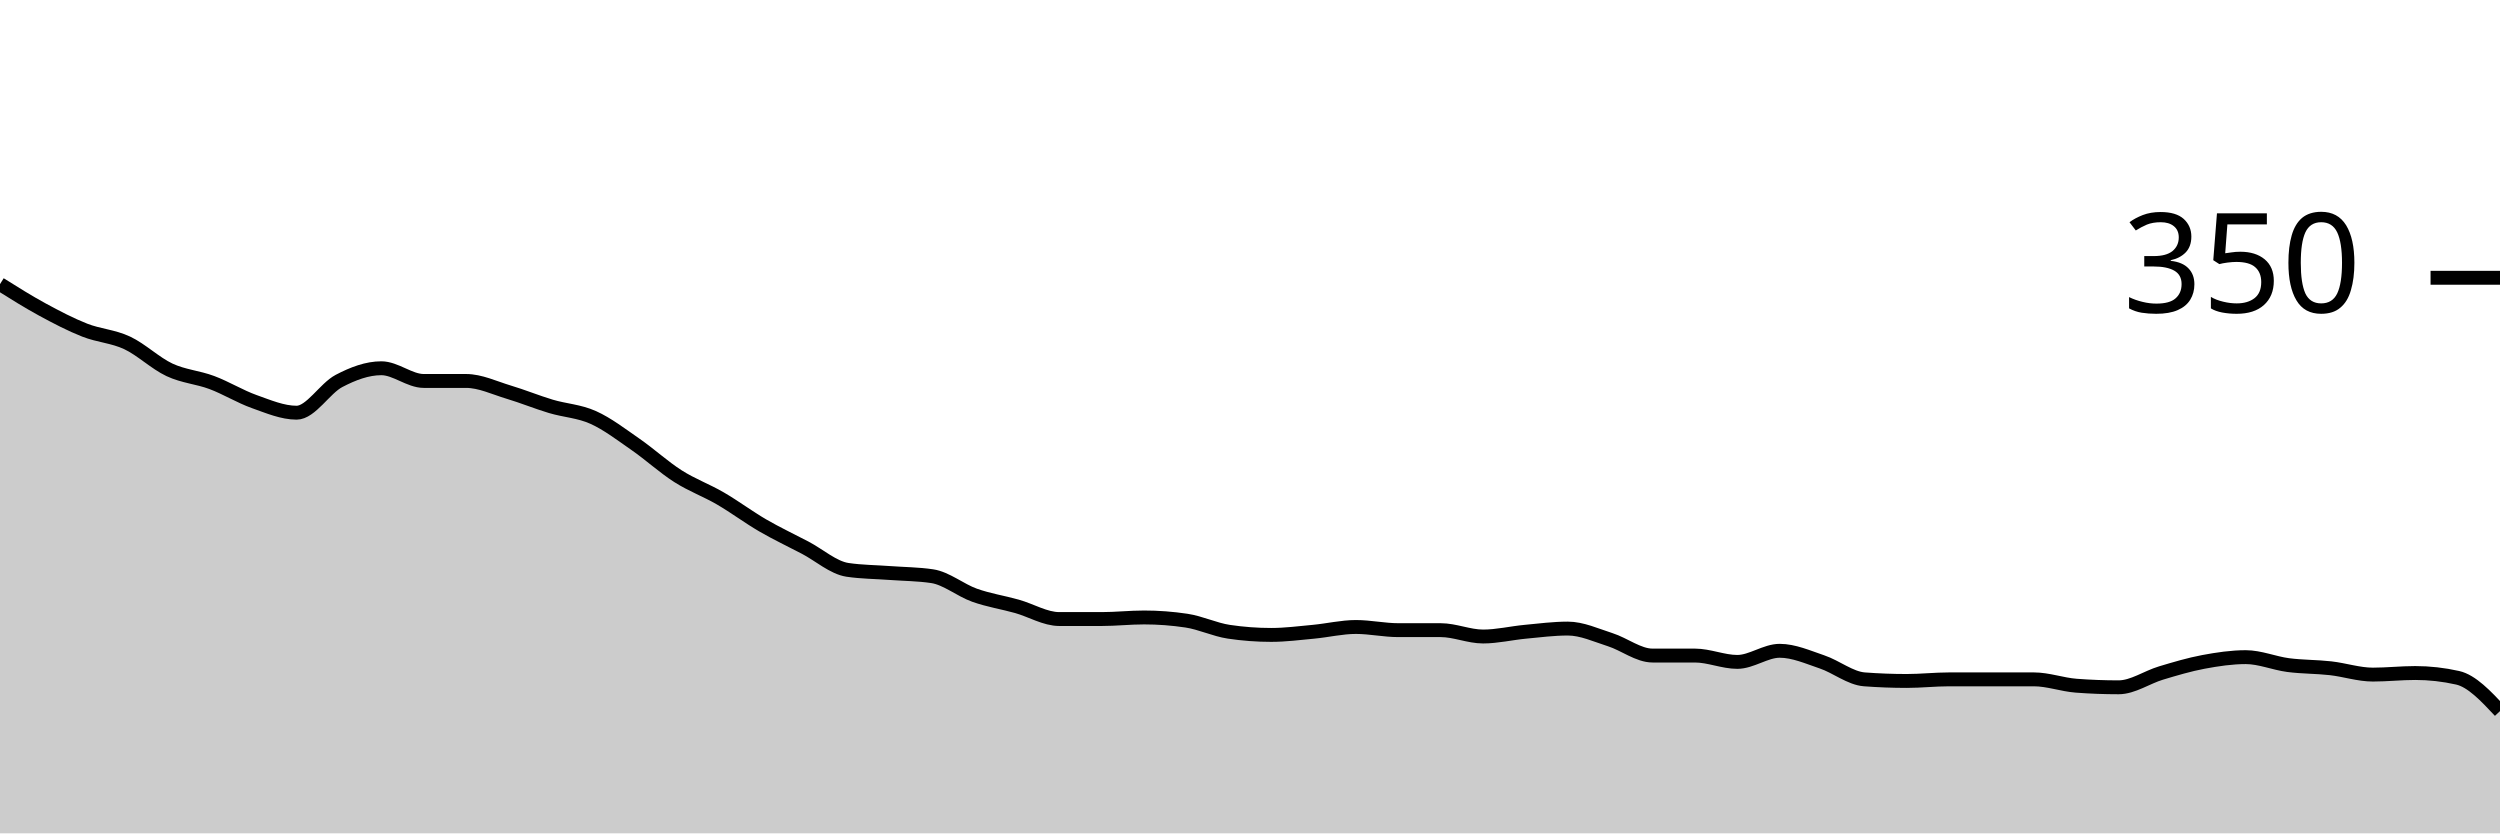
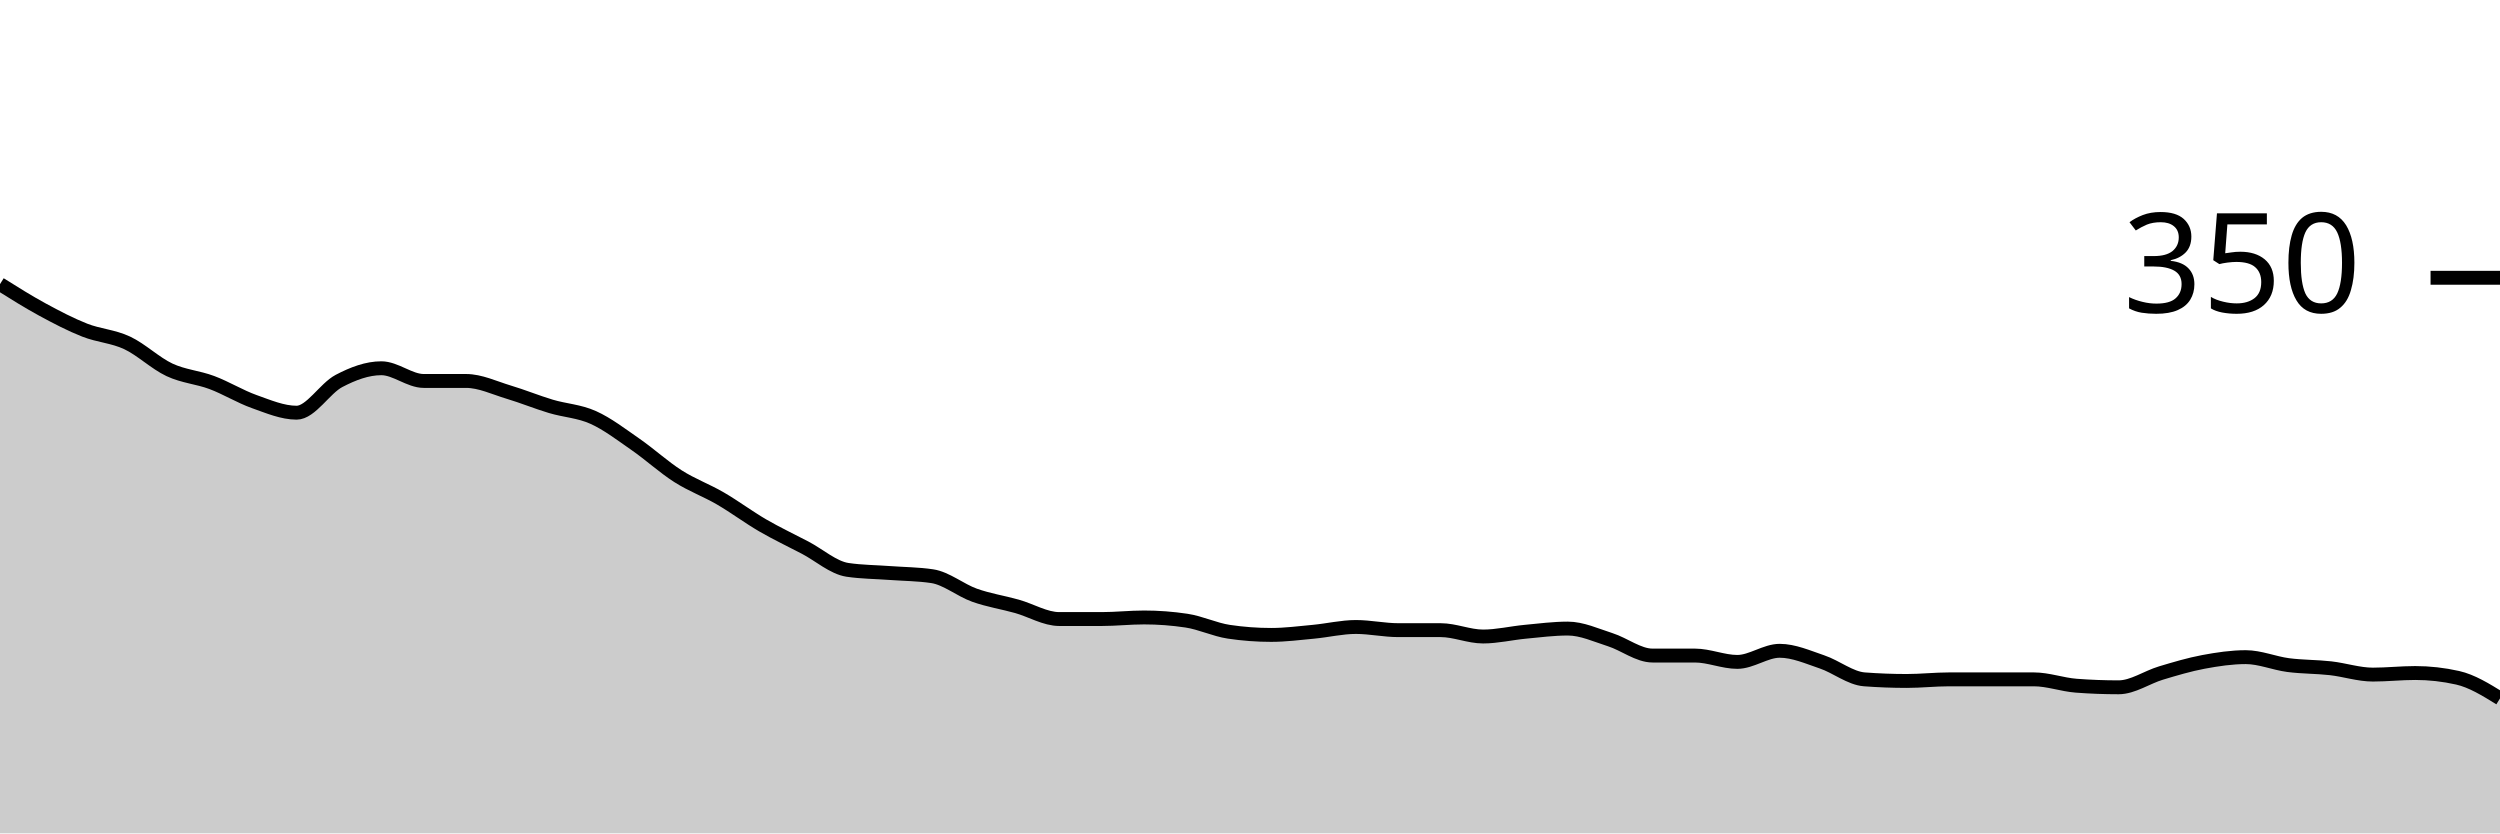
<svg xmlns="http://www.w3.org/2000/svg" viewBox="0 0 180 60">
  <g transform="translate(0,20)">
-     <path class="area" fill="rgba(0, 0, 0, 0.2)" d="M0,0.457C1.017,1.095,2.034,1.733,3.051,2.286C4.068,2.838,5.085,3.371,6.102,3.771C7.119,4.171,8.136,4.21,9.153,4.686C10.169,5.162,11.186,6.152,12.203,6.629C13.22,7.105,14.237,7.162,15.254,7.543C16.271,7.924,17.288,8.552,18.305,8.914C19.322,9.276,20.339,9.714,21.356,9.714C22.373,9.714,23.39,7.962,24.407,7.429C25.424,6.895,26.441,6.514,27.458,6.514C28.475,6.514,29.492,7.429,30.508,7.429C31.525,7.429,32.542,7.429,33.559,7.429C34.576,7.429,35.593,7.924,36.61,8.229C37.627,8.533,38.644,8.952,39.661,9.257C40.678,9.562,41.695,9.6,42.712,10.057C43.729,10.514,44.746,11.295,45.763,12C46.78,12.705,47.797,13.638,48.814,14.286C49.831,14.933,50.847,15.295,51.864,15.886C52.881,16.476,53.898,17.238,54.915,17.829C55.932,18.419,56.949,18.895,57.966,19.429C58.983,19.962,60,20.876,61.017,21.029C62.034,21.181,63.051,21.181,64.068,21.257C65.085,21.333,66.102,21.333,67.119,21.486C68.136,21.638,69.153,22.495,70.169,22.857C71.186,23.219,72.203,23.371,73.22,23.657C74.237,23.943,75.254,24.571,76.271,24.571C77.288,24.571,78.305,24.571,79.322,24.571C80.339,24.571,81.356,24.457,82.373,24.457C83.39,24.457,84.407,24.533,85.424,24.686C86.441,24.838,87.458,25.333,88.475,25.486C89.492,25.638,90.508,25.714,91.525,25.714C92.542,25.714,93.559,25.581,94.576,25.486C95.593,25.39,96.61,25.143,97.627,25.143C98.644,25.143,99.661,25.371,100.678,25.371C101.695,25.371,102.712,25.371,103.729,25.371C104.746,25.371,105.763,25.829,106.78,25.829C107.797,25.829,108.814,25.581,109.831,25.486C110.847,25.39,111.864,25.257,112.881,25.257C113.898,25.257,114.915,25.733,115.932,26.057C116.949,26.381,117.966,27.2,118.983,27.2C120,27.2,121.017,27.2,122.034,27.2C123.051,27.2,124.068,27.657,125.085,27.657C126.102,27.657,127.119,26.857,128.136,26.857C129.153,26.857,130.169,27.314,131.186,27.657C132.203,28,133.22,28.838,134.237,28.914C135.254,28.99,136.271,29.029,137.288,29.029C138.305,29.029,139.322,28.914,140.339,28.914C141.356,28.914,142.373,28.914,143.39,28.914C144.407,28.914,145.424,28.914,146.441,28.914C147.458,28.914,148.475,29.295,149.492,29.371C150.508,29.448,151.525,29.486,152.542,29.486C153.559,29.486,154.576,28.762,155.593,28.457C156.61,28.152,157.627,27.848,158.644,27.657C159.661,27.467,160.678,27.314,161.695,27.314C162.712,27.314,163.729,27.752,164.746,27.886C165.763,28.019,166.78,28,167.797,28.114C168.814,28.229,169.831,28.571,170.847,28.571C171.864,28.571,172.881,28.457,173.898,28.457C174.915,28.457,175.932,28.571,176.949,28.8C177.966,29.029,178.983,30.114,180,31.2L180,40C178.983,40,177.966,40,176.949,40C175.932,40,174.915,40,173.898,40C172.881,40,171.864,40,170.847,40C169.831,40,168.814,40,167.797,40C166.78,40,165.763,40,164.746,40C163.729,40,162.712,40,161.695,40C160.678,40,159.661,40,158.644,40C157.627,40,156.61,40,155.593,40C154.576,40,153.559,40,152.542,40C151.525,40,150.508,40,149.492,40C148.475,40,147.458,40,146.441,40C145.424,40,144.407,40,143.39,40C142.373,40,141.356,40,140.339,40C139.322,40,138.305,40,137.288,40C136.271,40,135.254,40,134.237,40C133.22,40,132.203,40,131.186,40C130.169,40,129.153,40,128.136,40C127.119,40,126.102,40,125.085,40C124.068,40,123.051,40,122.034,40C121.017,40,120,40,118.983,40C117.966,40,116.949,40,115.932,40C114.915,40,113.898,40,112.881,40C111.864,40,110.847,40,109.831,40C108.814,40,107.797,40,106.78,40C105.763,40,104.746,40,103.729,40C102.712,40,101.695,40,100.678,40C99.661,40,98.644,40,97.627,40C96.61,40,95.593,40,94.576,40C93.559,40,92.542,40,91.525,40C90.508,40,89.492,40,88.475,40C87.458,40,86.441,40,85.424,40C84.407,40,83.39,40,82.373,40C81.356,40,80.339,40,79.322,40C78.305,40,77.288,40,76.271,40C75.254,40,74.237,40,73.22,40C72.203,40,71.186,40,70.169,40C69.153,40,68.136,40,67.119,40C66.102,40,65.085,40,64.068,40C63.051,40,62.034,40,61.017,40C60,40,58.983,40,57.966,40C56.949,40,55.932,40,54.915,40C53.898,40,52.881,40,51.864,40C50.847,40,49.831,40,48.814,40C47.797,40,46.78,40,45.763,40C44.746,40,43.729,40,42.712,40C41.695,40,40.678,40,39.661,40C38.644,40,37.627,40,36.61,40C35.593,40,34.576,40,33.559,40C32.542,40,31.525,40,30.508,40C29.492,40,28.475,40,27.458,40C26.441,40,25.424,40,24.407,40C23.39,40,22.373,40,21.356,40C20.339,40,19.322,40,18.305,40C17.288,40,16.271,40,15.254,40C14.237,40,13.22,40,12.203,40C11.186,40,10.169,40,9.153,40C8.136,40,7.119,40,6.102,40C5.085,40,4.068,40,3.051,40C2.034,40,1.017,40,0,40Z" />
-     <path class="line" stroke="black" fill="none" d="M0,0.457C1.017,1.095,2.034,1.733,3.051,2.286C4.068,2.838,5.085,3.371,6.102,3.771C7.119,4.171,8.136,4.21,9.153,4.686C10.169,5.162,11.186,6.152,12.203,6.629C13.22,7.105,14.237,7.162,15.254,7.543C16.271,7.924,17.288,8.552,18.305,8.914C19.322,9.276,20.339,9.714,21.356,9.714C22.373,9.714,23.39,7.962,24.407,7.429C25.424,6.895,26.441,6.514,27.458,6.514C28.475,6.514,29.492,7.429,30.508,7.429C31.525,7.429,32.542,7.429,33.559,7.429C34.576,7.429,35.593,7.924,36.61,8.229C37.627,8.533,38.644,8.952,39.661,9.257C40.678,9.562,41.695,9.6,42.712,10.057C43.729,10.514,44.746,11.295,45.763,12C46.78,12.705,47.797,13.638,48.814,14.286C49.831,14.933,50.847,15.295,51.864,15.886C52.881,16.476,53.898,17.238,54.915,17.829C55.932,18.419,56.949,18.895,57.966,19.429C58.983,19.962,60,20.876,61.017,21.029C62.034,21.181,63.051,21.181,64.068,21.257C65.085,21.333,66.102,21.333,67.119,21.486C68.136,21.638,69.153,22.495,70.169,22.857C71.186,23.219,72.203,23.371,73.22,23.657C74.237,23.943,75.254,24.571,76.271,24.571C77.288,24.571,78.305,24.571,79.322,24.571C80.339,24.571,81.356,24.457,82.373,24.457C83.39,24.457,84.407,24.533,85.424,24.686C86.441,24.838,87.458,25.333,88.475,25.486C89.492,25.638,90.508,25.714,91.525,25.714C92.542,25.714,93.559,25.581,94.576,25.486C95.593,25.39,96.61,25.143,97.627,25.143C98.644,25.143,99.661,25.371,100.678,25.371C101.695,25.371,102.712,25.371,103.729,25.371C104.746,25.371,105.763,25.829,106.78,25.829C107.797,25.829,108.814,25.581,109.831,25.486C110.847,25.39,111.864,25.257,112.881,25.257C113.898,25.257,114.915,25.733,115.932,26.057C116.949,26.381,117.966,27.2,118.983,27.2C120,27.2,121.017,27.2,122.034,27.2C123.051,27.2,124.068,27.657,125.085,27.657C126.102,27.657,127.119,26.857,128.136,26.857C129.153,26.857,130.169,27.314,131.186,27.657C132.203,28,133.22,28.838,134.237,28.914C135.254,28.99,136.271,29.029,137.288,29.029C138.305,29.029,139.322,28.914,140.339,28.914C141.356,28.914,142.373,28.914,143.39,28.914C144.407,28.914,145.424,28.914,146.441,28.914C147.458,28.914,148.475,29.295,149.492,29.371C150.508,29.448,151.525,29.486,152.542,29.486C153.559,29.486,154.576,28.762,155.593,28.457C156.61,28.152,157.627,27.848,158.644,27.657C159.661,27.467,160.678,27.314,161.695,27.314C162.712,27.314,163.729,27.752,164.746,27.886C165.763,28.019,166.78,28,167.797,28.114C168.814,28.229,169.831,28.571,170.847,28.571C171.864,28.571,172.881,28.457,173.898,28.457C174.915,28.457,175.932,28.571,176.949,28.8C177.966,29.029,178.983,30.114,180,31.2" />
+     <path class="area" fill="rgba(0, 0, 0, 0.2)" d="M0,0.457C1.017,1.095,2.034,1.733,3.051,2.286C4.068,2.838,5.085,3.371,6.102,3.771C7.119,4.171,8.136,4.21,9.153,4.686C10.169,5.162,11.186,6.152,12.203,6.629C13.22,7.105,14.237,7.162,15.254,7.543C16.271,7.924,17.288,8.552,18.305,8.914C19.322,9.276,20.339,9.714,21.356,9.714C22.373,9.714,23.39,7.962,24.407,7.429C25.424,6.895,26.441,6.514,27.458,6.514C28.475,6.514,29.492,7.429,30.508,7.429C31.525,7.429,32.542,7.429,33.559,7.429C34.576,7.429,35.593,7.924,36.61,8.229C37.627,8.533,38.644,8.952,39.661,9.257C40.678,9.562,41.695,9.6,42.712,10.057C43.729,10.514,44.746,11.295,45.763,12C46.78,12.705,47.797,13.638,48.814,14.286C49.831,14.933,50.847,15.295,51.864,15.886C52.881,16.476,53.898,17.238,54.915,17.829C55.932,18.419,56.949,18.895,57.966,19.429C58.983,19.962,60,20.876,61.017,21.029C62.034,21.181,63.051,21.181,64.068,21.257C65.085,21.333,66.102,21.333,67.119,21.486C68.136,21.638,69.153,22.495,70.169,22.857C71.186,23.219,72.203,23.371,73.22,23.657C74.237,23.943,75.254,24.571,76.271,24.571C77.288,24.571,78.305,24.571,79.322,24.571C80.339,24.571,81.356,24.457,82.373,24.457C83.39,24.457,84.407,24.533,85.424,24.686C86.441,24.838,87.458,25.333,88.475,25.486C89.492,25.638,90.508,25.714,91.525,25.714C92.542,25.714,93.559,25.581,94.576,25.486C95.593,25.39,96.61,25.143,97.627,25.143C98.644,25.143,99.661,25.371,100.678,25.371C101.695,25.371,102.712,25.371,103.729,25.371C104.746,25.371,105.763,25.829,106.78,25.829C107.797,25.829,108.814,25.581,109.831,25.486C110.847,25.39,111.864,25.257,112.881,25.257C113.898,25.257,114.915,25.733,115.932,26.057C116.949,26.381,117.966,27.2,118.983,27.2C120,27.2,121.017,27.2,122.034,27.2C123.051,27.2,124.068,27.657,125.085,27.657C126.102,27.657,127.119,26.857,128.136,26.857C129.153,26.857,130.169,27.314,131.186,27.657C132.203,28,133.22,28.838,134.237,28.914C135.254,28.99,136.271,29.029,137.288,29.029C138.305,29.029,139.322,28.914,140.339,28.914C141.356,28.914,142.373,28.914,143.39,28.914C144.407,28.914,145.424,28.914,146.441,28.914C147.458,28.914,148.475,29.295,149.492,29.371C150.508,29.448,151.525,29.486,152.542,29.486C153.559,29.486,154.576,28.762,155.593,28.457C156.61,28.152,157.627,27.848,158.644,27.657C159.661,27.467,160.678,27.314,161.695,27.314C162.712,27.314,163.729,27.752,164.746,27.886C165.763,28.019,166.78,28,167.797,28.114C168.814,28.229,169.831,28.571,170.847,28.571C171.864,28.571,172.881,28.457,173.898,28.457C174.915,28.457,175.932,28.571,176.949,28.8C177.966,29.029,178.983,29.657,180,30.286L180,40C178.983,40,177.966,40,176.949,40C175.932,40,174.915,40,173.898,40C172.881,40,171.864,40,170.847,40C169.831,40,168.814,40,167.797,40C166.78,40,165.763,40,164.746,40C163.729,40,162.712,40,161.695,40C160.678,40,159.661,40,158.644,40C157.627,40,156.61,40,155.593,40C154.576,40,153.559,40,152.542,40C151.525,40,150.508,40,149.492,40C148.475,40,147.458,40,146.441,40C145.424,40,144.407,40,143.39,40C142.373,40,141.356,40,140.339,40C139.322,40,138.305,40,137.288,40C136.271,40,135.254,40,134.237,40C133.22,40,132.203,40,131.186,40C130.169,40,129.153,40,128.136,40C127.119,40,126.102,40,125.085,40C124.068,40,123.051,40,122.034,40C121.017,40,120,40,118.983,40C117.966,40,116.949,40,115.932,40C114.915,40,113.898,40,112.881,40C111.864,40,110.847,40,109.831,40C108.814,40,107.797,40,106.78,40C105.763,40,104.746,40,103.729,40C102.712,40,101.695,40,100.678,40C99.661,40,98.644,40,97.627,40C96.61,40,95.593,40,94.576,40C93.559,40,92.542,40,91.525,40C90.508,40,89.492,40,88.475,40C87.458,40,86.441,40,85.424,40C84.407,40,83.39,40,82.373,40C81.356,40,80.339,40,79.322,40C78.305,40,77.288,40,76.271,40C75.254,40,74.237,40,73.22,40C72.203,40,71.186,40,70.169,40C69.153,40,68.136,40,67.119,40C66.102,40,65.085,40,64.068,40C63.051,40,62.034,40,61.017,40C60,40,58.983,40,57.966,40C56.949,40,55.932,40,54.915,40C53.898,40,52.881,40,51.864,40C50.847,40,49.831,40,48.814,40C47.797,40,46.78,40,45.763,40C44.746,40,43.729,40,42.712,40C41.695,40,40.678,40,39.661,40C38.644,40,37.627,40,36.61,40C35.593,40,34.576,40,33.559,40C32.542,40,31.525,40,30.508,40C29.492,40,28.475,40,27.458,40C26.441,40,25.424,40,24.407,40C23.39,40,22.373,40,21.356,40C20.339,40,19.322,40,18.305,40C17.288,40,16.271,40,15.254,40C14.237,40,13.22,40,12.203,40C11.186,40,10.169,40,9.153,40C8.136,40,7.119,40,6.102,40C5.085,40,4.068,40,3.051,40C2.034,40,1.017,40,0,40Z" />
+     <path class="line" stroke="black" fill="none" d="M0,0.457C1.017,1.095,2.034,1.733,3.051,2.286C4.068,2.838,5.085,3.371,6.102,3.771C7.119,4.171,8.136,4.21,9.153,4.686C10.169,5.162,11.186,6.152,12.203,6.629C13.22,7.105,14.237,7.162,15.254,7.543C16.271,7.924,17.288,8.552,18.305,8.914C19.322,9.276,20.339,9.714,21.356,9.714C22.373,9.714,23.39,7.962,24.407,7.429C25.424,6.895,26.441,6.514,27.458,6.514C28.475,6.514,29.492,7.429,30.508,7.429C31.525,7.429,32.542,7.429,33.559,7.429C34.576,7.429,35.593,7.924,36.61,8.229C37.627,8.533,38.644,8.952,39.661,9.257C40.678,9.562,41.695,9.6,42.712,10.057C43.729,10.514,44.746,11.295,45.763,12C46.78,12.705,47.797,13.638,48.814,14.286C49.831,14.933,50.847,15.295,51.864,15.886C52.881,16.476,53.898,17.238,54.915,17.829C55.932,18.419,56.949,18.895,57.966,19.429C58.983,19.962,60,20.876,61.017,21.029C62.034,21.181,63.051,21.181,64.068,21.257C65.085,21.333,66.102,21.333,67.119,21.486C68.136,21.638,69.153,22.495,70.169,22.857C71.186,23.219,72.203,23.371,73.22,23.657C74.237,23.943,75.254,24.571,76.271,24.571C77.288,24.571,78.305,24.571,79.322,24.571C80.339,24.571,81.356,24.457,82.373,24.457C83.39,24.457,84.407,24.533,85.424,24.686C86.441,24.838,87.458,25.333,88.475,25.486C89.492,25.638,90.508,25.714,91.525,25.714C92.542,25.714,93.559,25.581,94.576,25.486C95.593,25.39,96.61,25.143,97.627,25.143C98.644,25.143,99.661,25.371,100.678,25.371C101.695,25.371,102.712,25.371,103.729,25.371C104.746,25.371,105.763,25.829,106.78,25.829C107.797,25.829,108.814,25.581,109.831,25.486C110.847,25.39,111.864,25.257,112.881,25.257C113.898,25.257,114.915,25.733,115.932,26.057C116.949,26.381,117.966,27.2,118.983,27.2C120,27.2,121.017,27.2,122.034,27.2C123.051,27.2,124.068,27.657,125.085,27.657C126.102,27.657,127.119,26.857,128.136,26.857C129.153,26.857,130.169,27.314,131.186,27.657C132.203,28,133.22,28.838,134.237,28.914C135.254,28.99,136.271,29.029,137.288,29.029C138.305,29.029,139.322,28.914,140.339,28.914C141.356,28.914,142.373,28.914,143.39,28.914C144.407,28.914,145.424,28.914,146.441,28.914C147.458,28.914,148.475,29.295,149.492,29.371C150.508,29.448,151.525,29.486,152.542,29.486C153.559,29.486,154.576,28.762,155.593,28.457C156.61,28.152,157.627,27.848,158.644,27.657C159.661,27.467,160.678,27.314,161.695,27.314C162.712,27.314,163.729,27.752,164.746,27.886C165.763,28.019,166.78,28,167.797,28.114C168.814,28.229,169.831,28.571,170.847,28.571C171.864,28.571,172.881,28.457,173.898,28.457C174.915,28.457,175.932,28.571,176.949,28.8C177.966,29.029,178.983,29.657,180,30.286" />
    <path class="axis-ceiling" stroke-width="1" stroke="black" fill="none" d="M175,0L180,0" />
    <text class="axis-ceiling-label" font-family="sans-serif" text-anchor="end" font-size="10px" x="170" y="2.5">350</text>
  </g>
</svg>
